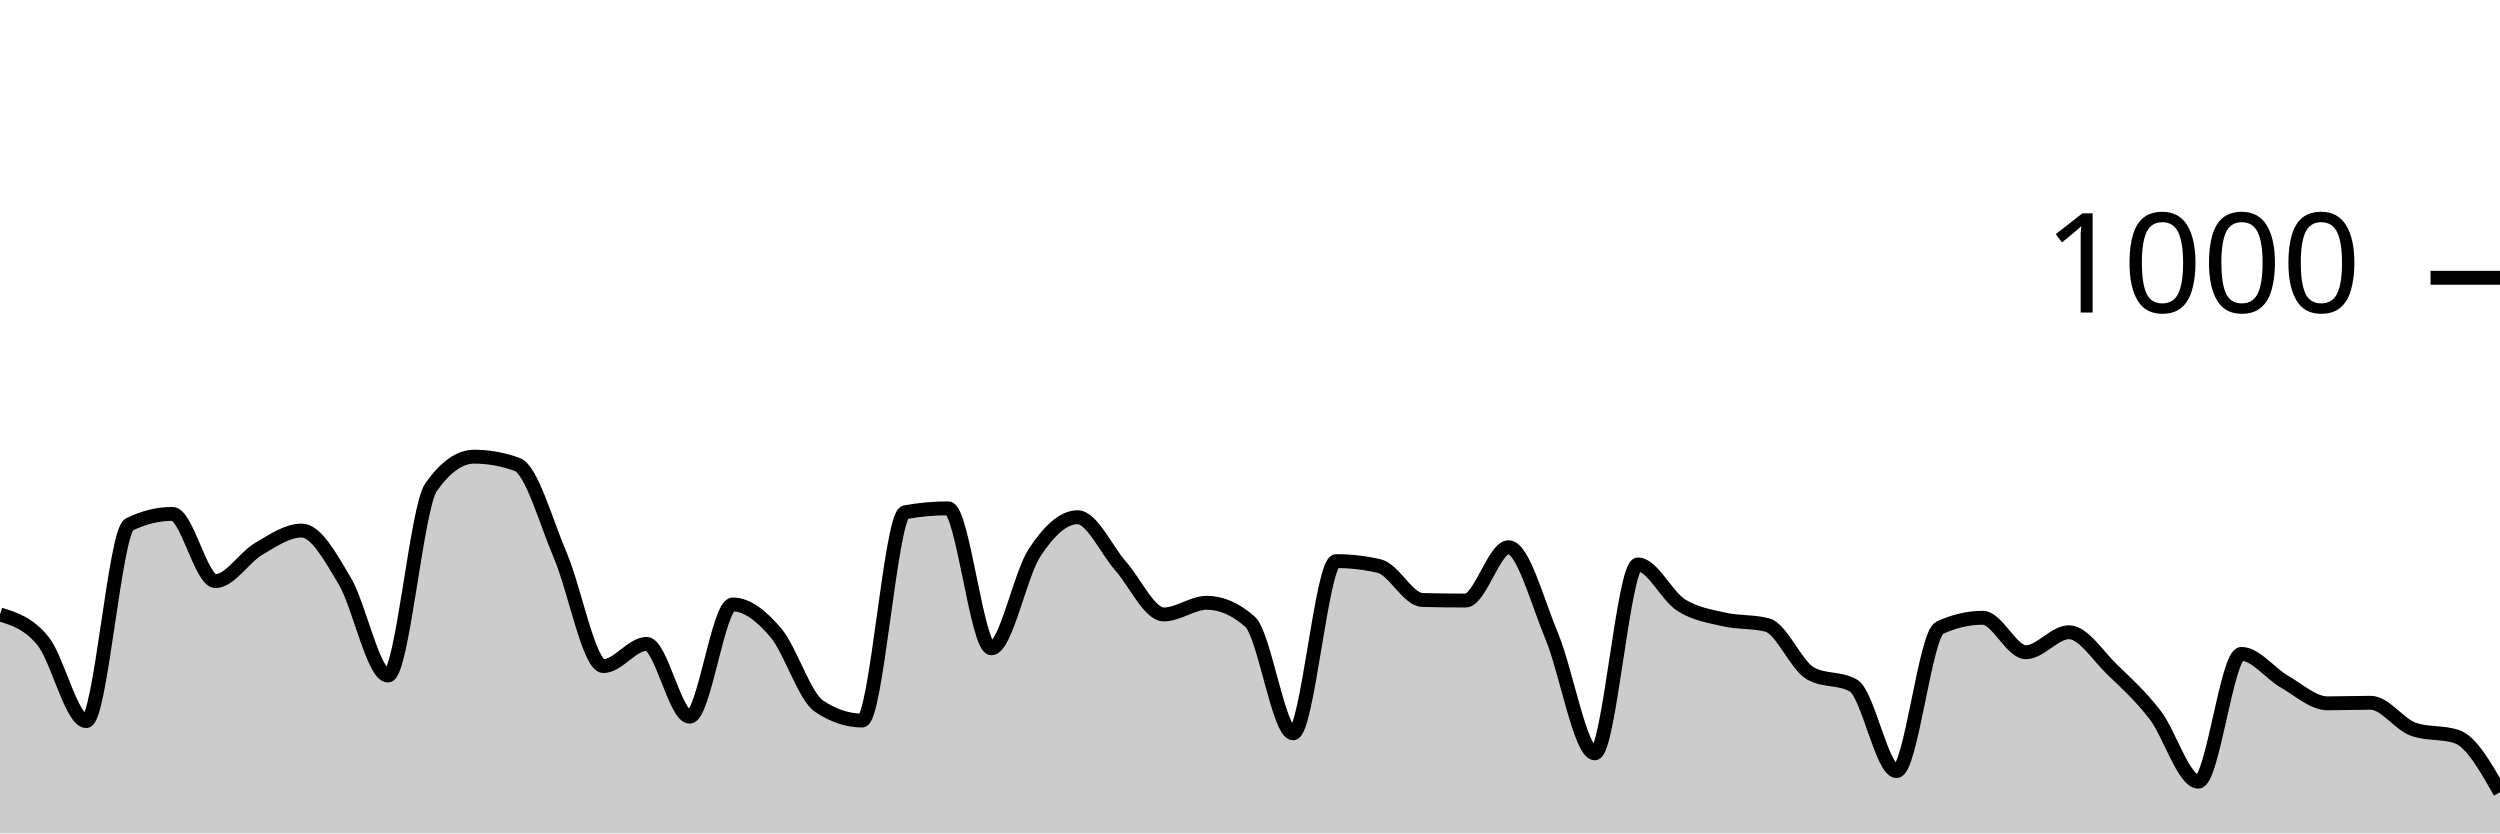
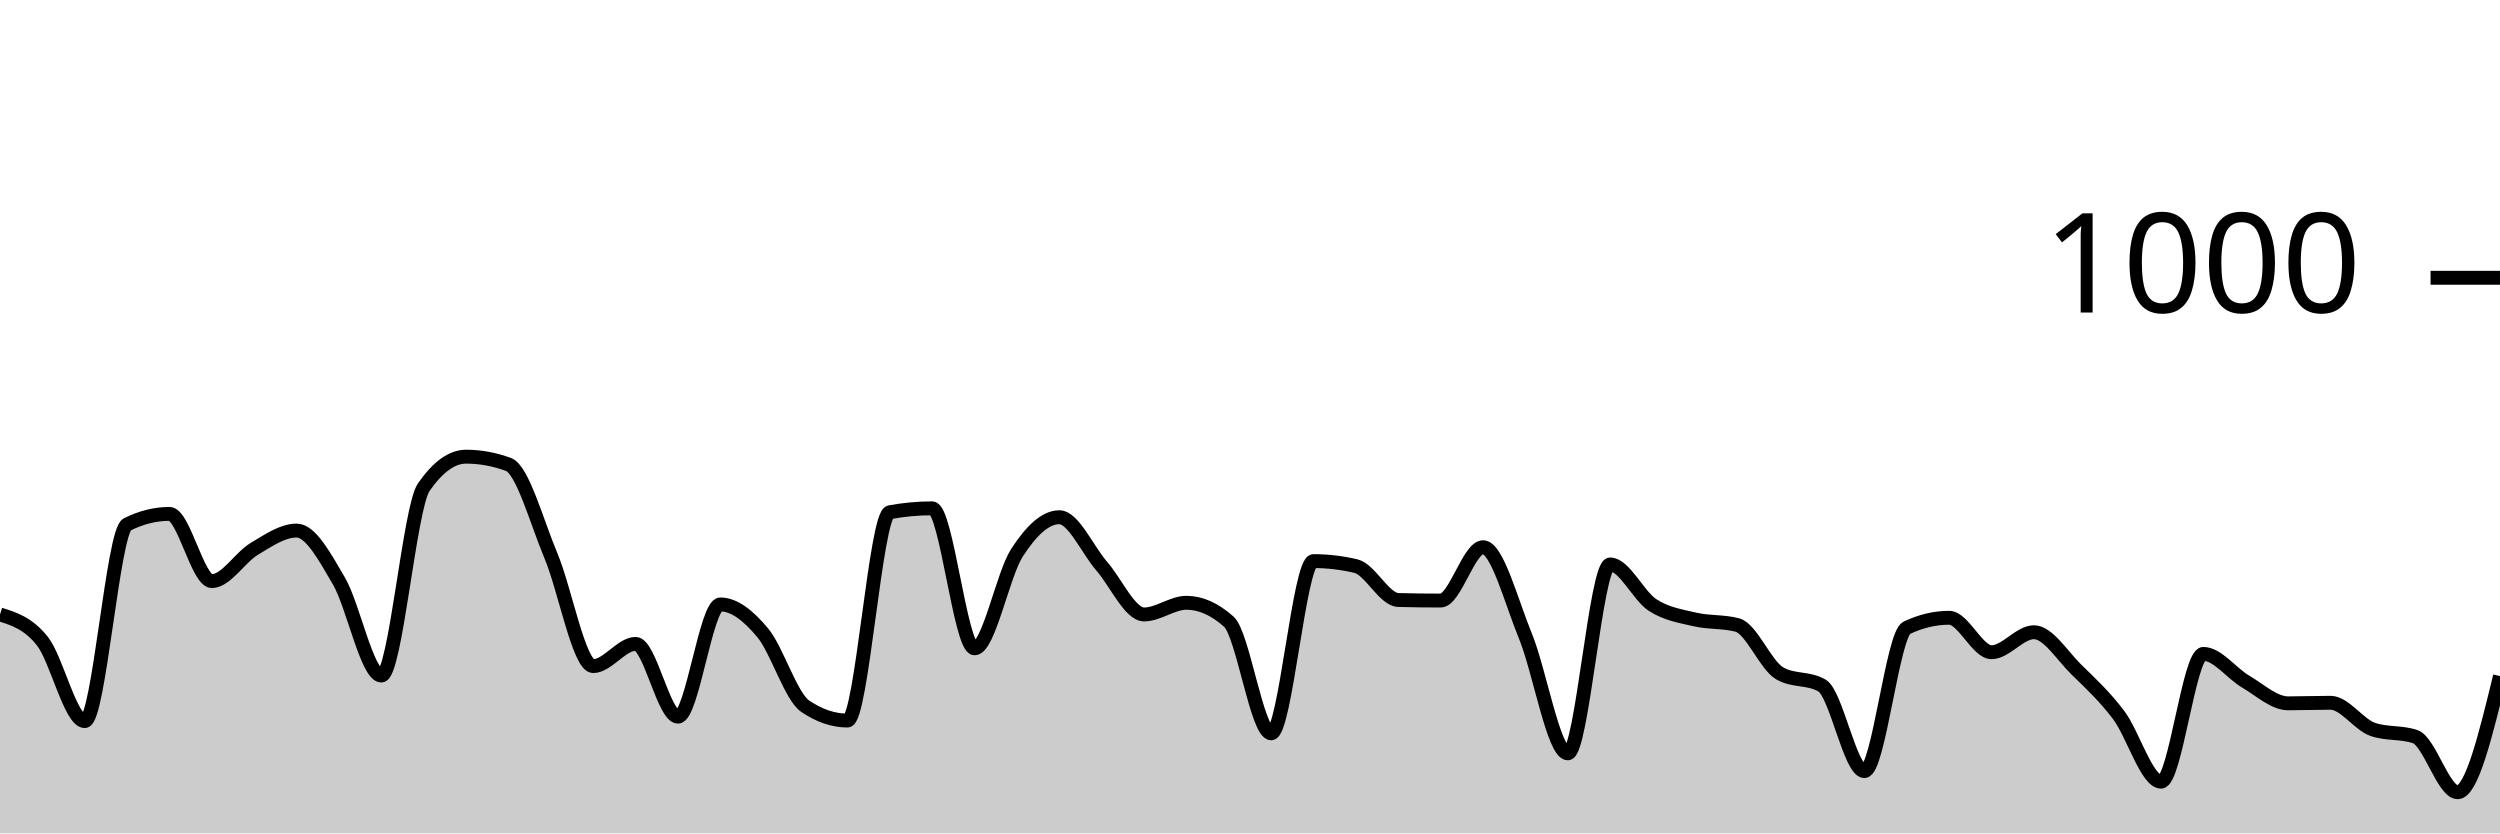
<svg xmlns="http://www.w3.org/2000/svg" viewBox="0 0 180 60">
  <g transform="translate(0,20)">
-     <path class="area" fill="rgba(0, 0, 0, 0.2)" d="M0,24.24C1.034,24.56,2.069,24.88,3.103,26.16C4.138,27.44,5.172,31.92,6.207,31.92C7.241,31.92,8.276,18.267,9.31,17.76C10.345,17.253,11.379,17,12.414,17C13.448,17,14.483,21.84,15.517,21.84C16.552,21.84,17.586,20.127,18.621,19.52C19.655,18.913,20.69,18.2,21.724,18.2C22.759,18.2,23.793,20.1,24.828,21.84C25.862,23.58,26.897,28.64,27.931,28.64C28.966,28.64,30,16.547,31.034,15.08C32.069,13.613,33.103,12.88,34.138,12.88C35.172,12.88,36.207,13.067,37.241,13.44C38.276,13.813,39.31,17.58,40.345,20C41.379,22.42,42.414,27.96,43.448,27.96C44.483,27.96,45.517,26.36,46.552,26.36C47.586,26.36,48.621,31.6,49.655,31.6C50.69,31.6,51.724,23.52,52.759,23.52C53.793,23.52,54.828,24.34,55.862,25.56C56.897,26.78,57.931,30.147,58.966,30.84C60,31.533,61.034,31.88,62.069,31.88C63.103,31.88,64.138,17.067,65.172,16.88C66.207,16.693,67.241,16.6,68.276,16.6C69.31,16.6,70.345,26.68,71.379,26.68C72.414,26.68,73.448,21.373,74.483,19.8C75.517,18.227,76.552,17.24,77.586,17.24C78.621,17.24,79.655,19.593,80.69,20.76C81.724,21.927,82.759,24.24,83.793,24.24C84.828,24.24,85.862,23.4,86.897,23.4C87.931,23.4,88.966,23.853,90,24.76C91.034,25.667,92.069,32.8,93.103,32.8C94.138,32.8,95.172,20.4,96.207,20.4C97.241,20.4,98.276,20.52,99.31,20.76C100.345,21,101.379,23.173,102.414,23.2C103.448,23.227,104.483,23.24,105.517,23.24C106.552,23.24,107.586,19.4,108.621,19.4C109.655,19.4,110.69,23.327,111.724,25.8C112.759,28.273,113.793,34.24,114.828,34.24C115.862,34.24,116.897,20.64,117.931,20.64C118.966,20.64,120,22.9,121.034,23.56C122.069,24.22,123.103,24.36,124.138,24.6C125.172,24.84,126.207,24.733,127.241,25C128.276,25.267,129.31,27.893,130.345,28.48C131.379,29.067,132.414,28.773,133.448,29.36C134.483,29.947,135.517,35.52,136.552,35.52C137.586,35.52,138.621,25.68,139.655,25.2C140.69,24.72,141.724,24.48,142.759,24.48C143.793,24.48,144.828,26.96,145.862,26.96C146.897,26.96,147.931,25.52,148.966,25.52C150,25.52,151.034,27.207,152.069,28.2C153.103,29.193,154.138,30.133,155.172,31.48C156.207,32.827,157.241,36.28,158.276,36.28C159.31,36.28,160.345,27.08,161.379,27.08C162.414,27.08,163.448,28.487,164.483,29.08C165.517,29.673,166.552,30.64,167.586,30.64C168.621,30.64,169.655,30.6,170.69,30.6C171.724,30.6,172.759,32.173,173.793,32.52C174.828,32.867,175.862,32.693,176.897,33.04C177.931,33.387,178.966,35.213,180,37.04L180,40C178.966,40,177.931,40,176.897,40C175.862,40,174.828,40,173.793,40C172.759,40,171.724,40,170.69,40C169.655,40,168.621,40,167.586,40C166.552,40,165.517,40,164.483,40C163.448,40,162.414,40,161.379,40C160.345,40,159.31,40,158.276,40C157.241,40,156.207,40,155.172,40C154.138,40,153.103,40,152.069,40C151.034,40,150,40,148.966,40C147.931,40,146.897,40,145.862,40C144.828,40,143.793,40,142.759,40C141.724,40,140.69,40,139.655,40C138.621,40,137.586,40,136.552,40C135.517,40,134.483,40,133.448,40C132.414,40,131.379,40,130.345,40C129.31,40,128.276,40,127.241,40C126.207,40,125.172,40,124.138,40C123.103,40,122.069,40,121.034,40C120,40,118.966,40,117.931,40C116.897,40,115.862,40,114.828,40C113.793,40,112.759,40,111.724,40C110.69,40,109.655,40,108.621,40C107.586,40,106.552,40,105.517,40C104.483,40,103.448,40,102.414,40C101.379,40,100.345,40,99.31,40C98.276,40,97.241,40,96.207,40C95.172,40,94.138,40,93.103,40C92.069,40,91.034,40,90,40C88.966,40,87.931,40,86.897,40C85.862,40,84.828,40,83.793,40C82.759,40,81.724,40,80.69,40C79.655,40,78.621,40,77.586,40C76.552,40,75.517,40,74.483,40C73.448,40,72.414,40,71.379,40C70.345,40,69.31,40,68.276,40C67.241,40,66.207,40,65.172,40C64.138,40,63.103,40,62.069,40C61.034,40,60,40,58.966,40C57.931,40,56.897,40,55.862,40C54.828,40,53.793,40,52.759,40C51.724,40,50.69,40,49.655,40C48.621,40,47.586,40,46.552,40C45.517,40,44.483,40,43.448,40C42.414,40,41.379,40,40.345,40C39.31,40,38.276,40,37.241,40C36.207,40,35.172,40,34.138,40C33.103,40,32.069,40,31.034,40C30,40,28.966,40,27.931,40C26.897,40,25.862,40,24.828,40C23.793,40,22.759,40,21.724,40C20.69,40,19.655,40,18.621,40C17.586,40,16.552,40,15.517,40C14.483,40,13.448,40,12.414,40C11.379,40,10.345,40,9.31,40C8.276,40,7.241,40,6.207,40C5.172,40,4.138,40,3.103,40C2.069,40,1.034,40,0,40Z" />
-     <path class="line" stroke="black" fill="none" d="M0,24.24C1.034,24.56,2.069,24.88,3.103,26.16C4.138,27.44,5.172,31.92,6.207,31.92C7.241,31.92,8.276,18.267,9.31,17.76C10.345,17.253,11.379,17,12.414,17C13.448,17,14.483,21.84,15.517,21.84C16.552,21.84,17.586,20.127,18.621,19.52C19.655,18.913,20.69,18.2,21.724,18.2C22.759,18.2,23.793,20.1,24.828,21.84C25.862,23.58,26.897,28.64,27.931,28.64C28.966,28.64,30,16.547,31.034,15.08C32.069,13.613,33.103,12.88,34.138,12.88C35.172,12.88,36.207,13.067,37.241,13.44C38.276,13.813,39.31,17.58,40.345,20C41.379,22.42,42.414,27.96,43.448,27.96C44.483,27.96,45.517,26.36,46.552,26.36C47.586,26.36,48.621,31.6,49.655,31.6C50.69,31.6,51.724,23.52,52.759,23.52C53.793,23.52,54.828,24.34,55.862,25.56C56.897,26.78,57.931,30.147,58.966,30.84C60,31.533,61.034,31.88,62.069,31.88C63.103,31.88,64.138,17.067,65.172,16.88C66.207,16.693,67.241,16.6,68.276,16.6C69.31,16.6,70.345,26.68,71.379,26.68C72.414,26.68,73.448,21.373,74.483,19.8C75.517,18.227,76.552,17.24,77.586,17.24C78.621,17.24,79.655,19.593,80.69,20.76C81.724,21.927,82.759,24.24,83.793,24.24C84.828,24.24,85.862,23.4,86.897,23.4C87.931,23.4,88.966,23.853,90,24.76C91.034,25.667,92.069,32.8,93.103,32.8C94.138,32.8,95.172,20.4,96.207,20.4C97.241,20.4,98.276,20.52,99.31,20.76C100.345,21,101.379,23.173,102.414,23.2C103.448,23.227,104.483,23.24,105.517,23.24C106.552,23.24,107.586,19.4,108.621,19.4C109.655,19.4,110.69,23.327,111.724,25.8C112.759,28.273,113.793,34.24,114.828,34.24C115.862,34.24,116.897,20.64,117.931,20.64C118.966,20.64,120,22.9,121.034,23.56C122.069,24.22,123.103,24.36,124.138,24.6C125.172,24.84,126.207,24.733,127.241,25C128.276,25.267,129.31,27.893,130.345,28.48C131.379,29.067,132.414,28.773,133.448,29.36C134.483,29.947,135.517,35.52,136.552,35.52C137.586,35.52,138.621,25.68,139.655,25.2C140.69,24.72,141.724,24.48,142.759,24.48C143.793,24.48,144.828,26.96,145.862,26.96C146.897,26.96,147.931,25.52,148.966,25.52C150,25.52,151.034,27.207,152.069,28.2C153.103,29.193,154.138,30.133,155.172,31.48C156.207,32.827,157.241,36.28,158.276,36.28C159.31,36.28,160.345,27.08,161.379,27.08C162.414,27.08,163.448,28.487,164.483,29.08C165.517,29.673,166.552,30.64,167.586,30.64C168.621,30.64,169.655,30.6,170.69,30.6C171.724,30.6,172.759,32.173,173.793,32.52C174.828,32.867,175.862,32.693,176.897,33.04C177.931,33.387,178.966,35.213,180,37.04" />
+     <path class="area" fill="rgba(0, 0, 0, 0.2)" d="M0,24.24C1.017,24.56,2.034,24.88,3.051,26.16C4.068,27.44,5.085,31.92,6.102,31.92C7.119,31.92,8.136,18.267,9.153,17.76C10.169,17.253,11.186,17,12.203,17C13.22,17,14.237,21.84,15.254,21.84C16.271,21.84,17.288,20.127,18.305,19.52C19.322,18.913,20.339,18.2,21.356,18.2C22.373,18.2,23.39,20.1,24.407,21.84C25.424,23.58,26.441,28.64,27.458,28.64C28.475,28.64,29.492,16.547,30.508,15.08C31.525,13.613,32.542,12.88,33.559,12.88C34.576,12.88,35.593,13.067,36.61,13.44C37.627,13.813,38.644,17.58,39.661,20C40.678,22.42,41.695,27.96,42.712,27.96C43.729,27.96,44.746,26.36,45.763,26.36C46.78,26.36,47.797,31.6,48.814,31.6C49.831,31.6,50.847,23.52,51.864,23.52C52.881,23.52,53.898,24.34,54.915,25.56C55.932,26.78,56.949,30.147,57.966,30.84C58.983,31.533,60,31.88,61.017,31.88C62.034,31.88,63.051,17.067,64.068,16.88C65.085,16.693,66.102,16.6,67.119,16.6C68.136,16.6,69.153,26.68,70.169,26.68C71.186,26.68,72.203,21.373,73.22,19.8C74.237,18.227,75.254,17.24,76.271,17.24C77.288,17.24,78.305,19.593,79.322,20.76C80.339,21.927,81.356,24.24,82.373,24.24C83.39,24.24,84.407,23.4,85.424,23.4C86.441,23.4,87.458,23.853,88.475,24.76C89.492,25.667,90.508,32.8,91.525,32.8C92.542,32.8,93.559,20.4,94.576,20.4C95.593,20.4,96.61,20.52,97.627,20.76C98.644,21,99.661,23.173,100.678,23.2C101.695,23.227,102.712,23.24,103.729,23.24C104.746,23.24,105.763,19.4,106.78,19.4C107.797,19.4,108.814,23.327,109.831,25.8C110.847,28.273,111.864,34.24,112.881,34.24C113.898,34.24,114.915,20.64,115.932,20.64C116.949,20.64,117.966,22.9,118.983,23.56C120,24.22,121.017,24.36,122.034,24.6C123.051,24.84,124.068,24.733,125.085,25C126.102,25.267,127.119,27.893,128.136,28.48C129.153,29.067,130.169,28.773,131.186,29.36C132.203,29.947,133.22,35.52,134.237,35.52C135.254,35.52,136.271,25.68,137.288,25.2C138.305,24.72,139.322,24.48,140.339,24.48C141.356,24.48,142.373,26.96,143.39,26.96C144.407,26.96,145.424,25.52,146.441,25.52C147.458,25.52,148.475,27.207,149.492,28.2C150.508,29.193,151.525,30.133,152.542,31.48C153.559,32.827,154.576,36.28,155.593,36.28C156.61,36.28,157.627,27.08,158.644,27.08C159.661,27.08,160.678,28.487,161.695,29.08C162.712,29.673,163.729,30.64,164.746,30.64C165.763,30.64,166.78,30.6,167.797,30.6C168.814,30.6,169.831,32.173,170.847,32.52C171.864,32.867,172.881,32.693,173.898,33.04C174.915,33.387,175.932,37.04,176.949,37.04C177.966,37.04,178.983,32.86,180,28.68L180,40C178.983,40,177.966,40,176.949,40C175.932,40,174.915,40,173.898,40C172.881,40,171.864,40,170.847,40C169.831,40,168.814,40,167.797,40C166.78,40,165.763,40,164.746,40C163.729,40,162.712,40,161.695,40C160.678,40,159.661,40,158.644,40C157.627,40,156.61,40,155.593,40C154.576,40,153.559,40,152.542,40C151.525,40,150.508,40,149.492,40C148.475,40,147.458,40,146.441,40C145.424,40,144.407,40,143.39,40C142.373,40,141.356,40,140.339,40C139.322,40,138.305,40,137.288,40C136.271,40,135.254,40,134.237,40C133.22,40,132.203,40,131.186,40C130.169,40,129.153,40,128.136,40C127.119,40,126.102,40,125.085,40C124.068,40,123.051,40,122.034,40C121.017,40,120,40,118.983,40C117.966,40,116.949,40,115.932,40C114.915,40,113.898,40,112.881,40C111.864,40,110.847,40,109.831,40C108.814,40,107.797,40,106.78,40C105.763,40,104.746,40,103.729,40C102.712,40,101.695,40,100.678,40C99.661,40,98.644,40,97.627,40C96.61,40,95.593,40,94.576,40C93.559,40,92.542,40,91.525,40C90.508,40,89.492,40,88.475,40C87.458,40,86.441,40,85.424,40C84.407,40,83.39,40,82.373,40C81.356,40,80.339,40,79.322,40C78.305,40,77.288,40,76.271,40C75.254,40,74.237,40,73.22,40C72.203,40,71.186,40,70.169,40C69.153,40,68.136,40,67.119,40C66.102,40,65.085,40,64.068,40C63.051,40,62.034,40,61.017,40C60,40,58.983,40,57.966,40C56.949,40,55.932,40,54.915,40C53.898,40,52.881,40,51.864,40C50.847,40,49.831,40,48.814,40C47.797,40,46.78,40,45.763,40C44.746,40,43.729,40,42.712,40C41.695,40,40.678,40,39.661,40C38.644,40,37.627,40,36.61,40C35.593,40,34.576,40,33.559,40C32.542,40,31.525,40,30.508,40C29.492,40,28.475,40,27.458,40C26.441,40,25.424,40,24.407,40C23.39,40,22.373,40,21.356,40C20.339,40,19.322,40,18.305,40C17.288,40,16.271,40,15.254,40C14.237,40,13.22,40,12.203,40C11.186,40,10.169,40,9.153,40C8.136,40,7.119,40,6.102,40C5.085,40,4.068,40,3.051,40C2.034,40,1.017,40,0,40Z" />
+     <path class="line" stroke="black" fill="none" d="M0,24.24C1.017,24.56,2.034,24.88,3.051,26.16C4.068,27.44,5.085,31.92,6.102,31.92C7.119,31.92,8.136,18.267,9.153,17.76C10.169,17.253,11.186,17,12.203,17C13.22,17,14.237,21.84,15.254,21.84C16.271,21.84,17.288,20.127,18.305,19.52C19.322,18.913,20.339,18.2,21.356,18.2C22.373,18.2,23.39,20.1,24.407,21.84C25.424,23.58,26.441,28.64,27.458,28.64C28.475,28.64,29.492,16.547,30.508,15.08C31.525,13.613,32.542,12.88,33.559,12.88C34.576,12.88,35.593,13.067,36.61,13.44C37.627,13.813,38.644,17.58,39.661,20C40.678,22.42,41.695,27.96,42.712,27.96C43.729,27.96,44.746,26.36,45.763,26.36C46.78,26.36,47.797,31.6,48.814,31.6C49.831,31.6,50.847,23.52,51.864,23.52C52.881,23.52,53.898,24.34,54.915,25.56C55.932,26.78,56.949,30.147,57.966,30.84C58.983,31.533,60,31.88,61.017,31.88C62.034,31.88,63.051,17.067,64.068,16.88C65.085,16.693,66.102,16.6,67.119,16.6C68.136,16.6,69.153,26.68,70.169,26.68C71.186,26.68,72.203,21.373,73.22,19.8C74.237,18.227,75.254,17.24,76.271,17.24C77.288,17.24,78.305,19.593,79.322,20.76C80.339,21.927,81.356,24.24,82.373,24.24C83.39,24.24,84.407,23.4,85.424,23.4C86.441,23.4,87.458,23.853,88.475,24.76C89.492,25.667,90.508,32.8,91.525,32.8C92.542,32.8,93.559,20.4,94.576,20.4C95.593,20.4,96.61,20.52,97.627,20.76C98.644,21,99.661,23.173,100.678,23.2C101.695,23.227,102.712,23.24,103.729,23.24C104.746,23.24,105.763,19.4,106.78,19.4C107.797,19.4,108.814,23.327,109.831,25.8C110.847,28.273,111.864,34.24,112.881,34.24C113.898,34.24,114.915,20.64,115.932,20.64C116.949,20.64,117.966,22.9,118.983,23.56C120,24.22,121.017,24.36,122.034,24.6C123.051,24.84,124.068,24.733,125.085,25C126.102,25.267,127.119,27.893,128.136,28.48C129.153,29.067,130.169,28.773,131.186,29.36C132.203,29.947,133.22,35.52,134.237,35.52C135.254,35.52,136.271,25.68,137.288,25.2C138.305,24.72,139.322,24.48,140.339,24.48C141.356,24.48,142.373,26.96,143.39,26.96C144.407,26.96,145.424,25.52,146.441,25.52C147.458,25.52,148.475,27.207,149.492,28.2C150.508,29.193,151.525,30.133,152.542,31.48C153.559,32.827,154.576,36.28,155.593,36.28C156.61,36.28,157.627,27.08,158.644,27.08C159.661,27.08,160.678,28.487,161.695,29.08C162.712,29.673,163.729,30.64,164.746,30.64C165.763,30.64,166.78,30.6,167.797,30.6C168.814,30.6,169.831,32.173,170.847,32.52C171.864,32.867,172.881,32.693,173.898,33.04C174.915,33.387,175.932,37.04,176.949,37.04C177.966,37.04,178.983,32.86,180,28.68" />
    <path class="axis-ceiling" stroke-width="1" stroke="black" fill="none" d="M175,0L180,0" />
    <text class="axis-ceiling-label" font-family="sans-serif" text-anchor="end" font-size="10px" x="170" y="2.5">1000</text>
  </g>
</svg>
